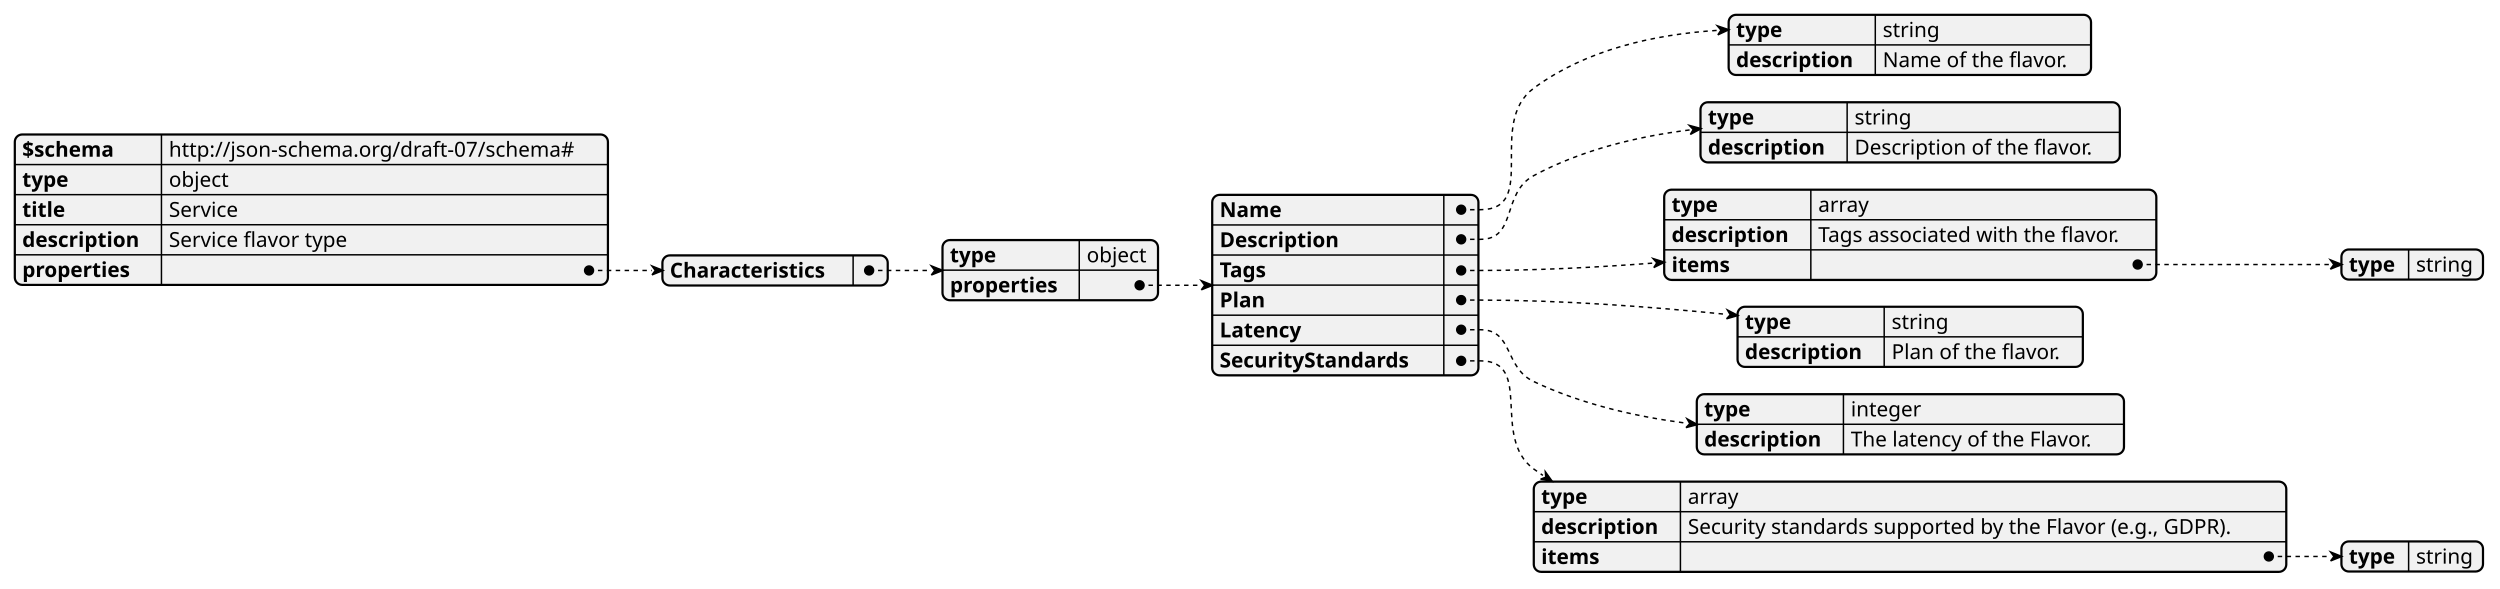
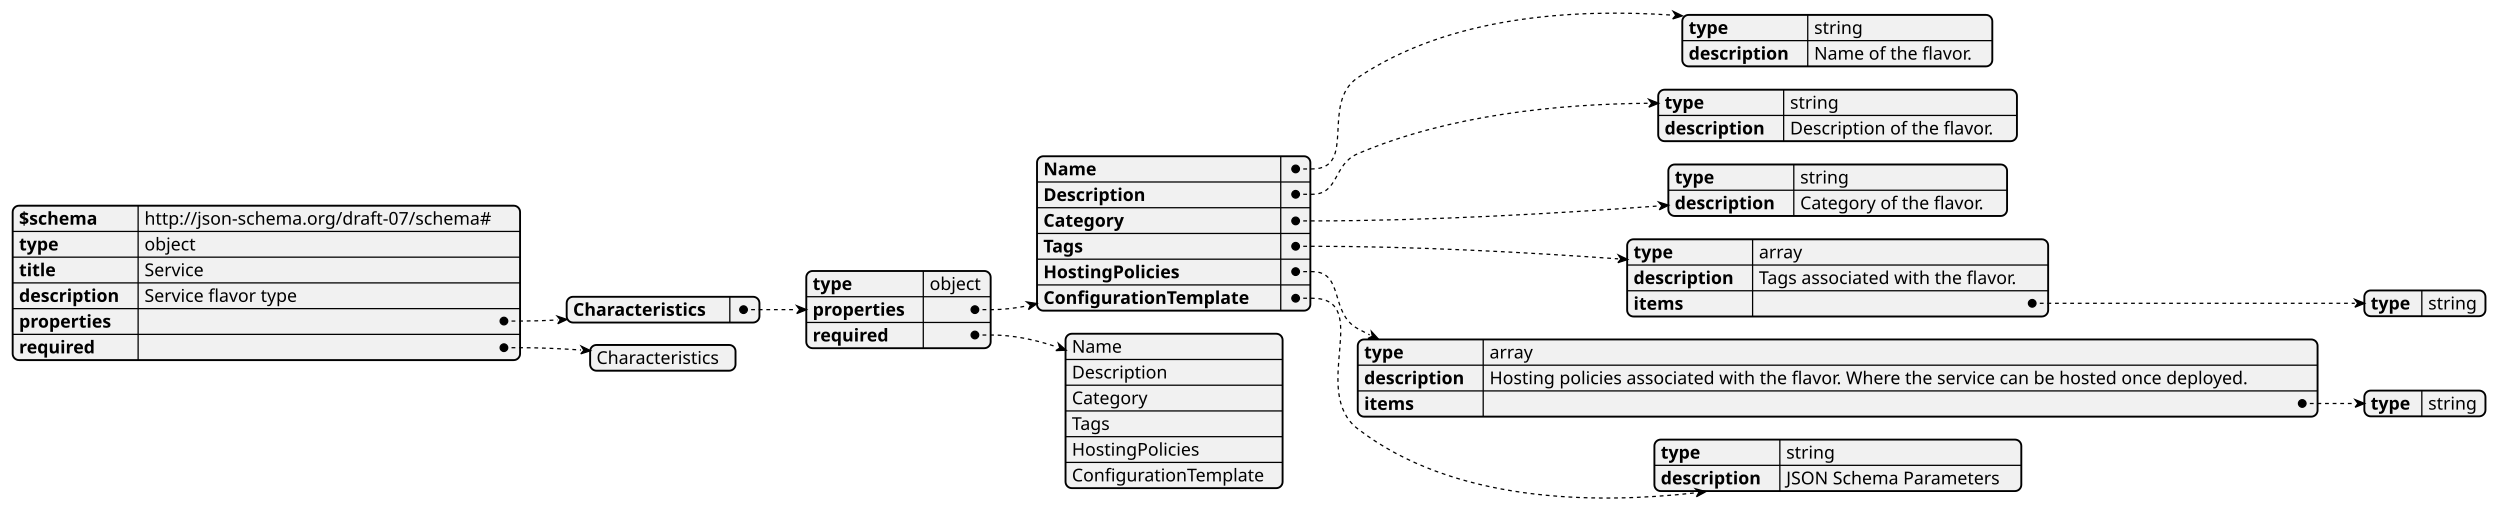
- <svg xmlns="http://www.w3.org/2000/svg" contentStyleType="text/css" height="397px" preserveAspectRatio="none" style="width:1687px;height:397px;background:#FFFFFF;" version="1.1" viewBox="0 0 1687 397" width="1687px" zoomAndPan="magnify">
+ <svg xmlns="http://www.w3.org/2000/svg" contentStyleType="text/css" height="409px" preserveAspectRatio="none" style="width:1972px;height:409px;background:#FFFFFF;" version="1.1" viewBox="0 0 1972 409" width="1972px" zoomAndPan="magnify">
  <defs />
  <g>
-     <rect fill="#F1F1F1" height="101.484" rx="5" ry="5" style="stroke:#F1F1F1;stroke-width:1.5;" width="400.228" x="10" y="90.758" />
-     <text fill="#000000" font-family="sans-serif" font-size="14" font-weight="bold" lengthAdjust="spacing" textLength="69.87" x="15" y="105.753">$schema</text>
-     <text fill="#000000" font-family="sans-serif" font-size="14" lengthAdjust="spacing" textLength="291.279" x="113.949" y="105.753">http://json-schema.org/draft-07/schema#</text>
-     <line style="stroke:#000000;stroke-width:1.0;" x1="108.949" x2="108.949" y1="90.758" y2="111.055" />
-     <line style="stroke:#000000;stroke-width:1.0;" x1="10" x2="410.228" y1="111.055" y2="111.055" />
-     <text fill="#000000" font-family="sans-serif" font-size="14" font-weight="bold" lengthAdjust="spacing" textLength="35.335" x="15" y="126.05">type</text>
-     <text fill="#000000" font-family="sans-serif" font-size="14" lengthAdjust="spacing" textLength="43.142" x="113.949" y="126.05">object</text>
-     <line style="stroke:#000000;stroke-width:1.0;" x1="108.949" x2="108.949" y1="111.055" y2="131.352" />
-     <line style="stroke:#000000;stroke-width:1.0;" x1="10" x2="410.228" y1="131.352" y2="131.352" />
-     <text fill="#000000" font-family="sans-serif" font-size="14" font-weight="bold" lengthAdjust="spacing" textLength="32.477" x="15" y="146.347">title</text>
-     <text fill="#000000" font-family="sans-serif" font-size="14" lengthAdjust="spacing" textLength="51.741" x="113.949" y="146.347">Service</text>
-     <line style="stroke:#000000;stroke-width:1.0;" x1="108.949" x2="108.949" y1="131.352" y2="151.648" />
-     <line style="stroke:#000000;stroke-width:1.0;" x1="10" x2="410.228" y1="151.648" y2="151.648" />
-     <text fill="#000000" font-family="sans-serif" font-size="14" font-weight="bold" lengthAdjust="spacing" textLength="88.949" x="15" y="166.644">description</text>
-     <text fill="#000000" font-family="sans-serif" font-size="14" lengthAdjust="spacing" textLength="131.92" x="113.949" y="166.644">Service flavor type</text>
-     <line style="stroke:#000000;stroke-width:1.0;" x1="108.949" x2="108.949" y1="151.648" y2="171.945" />
-     <line style="stroke:#000000;stroke-width:1.0;" x1="10" x2="410.228" y1="171.945" y2="171.945" />
-     <text fill="#000000" font-family="sans-serif" font-size="14" font-weight="bold" lengthAdjust="spacing" textLength="82.284" x="15" y="186.94">properties</text>
-     <text fill="#000000" font-family="sans-serif" font-size="14" lengthAdjust="spacing" textLength="13.351" x="113.949" y="186.94">   </text>
-     <line style="stroke:#000000;stroke-width:1.0;" x1="108.949" x2="108.949" y1="171.945" y2="192.242" />
-     <rect fill="none" height="101.484" rx="5" ry="5" style="stroke:#000000;stroke-width:1.5;" width="400.228" x="10" y="90.758" />
-     <rect fill="#F1F1F1" height="20.297" rx="5" ry="5" style="stroke:#F1F1F1;stroke-width:1.5;" width="152.036" x="447" y="172.352" />
-     <text fill="#000000" font-family="sans-serif" font-size="14" font-weight="bold" lengthAdjust="spacing" textLength="118.686" x="452" y="187.347">Characteristics</text>
-     <text fill="#000000" font-family="sans-serif" font-size="14" lengthAdjust="spacing" textLength="13.351" x="580.686" y="187.347">   </text>
-     <line style="stroke:#000000;stroke-width:1.0;" x1="575.686" x2="575.686" y1="172.352" y2="192.648" />
-     <rect fill="none" height="20.297" rx="5" ry="5" style="stroke:#000000;stroke-width:1.5;" width="152.036" x="447" y="172.352" />
-     <rect fill="#F1F1F1" height="40.594" rx="5" ry="5" style="stroke:#F1F1F1;stroke-width:1.5;" width="145.426" x="636" y="162" />
-     <text fill="#000000" font-family="sans-serif" font-size="14" font-weight="bold" lengthAdjust="spacing" textLength="35.335" x="641" y="176.995">type</text>
-     <text fill="#000000" font-family="sans-serif" font-size="14" lengthAdjust="spacing" textLength="43.142" x="733.284" y="176.995">object</text>
-     <line style="stroke:#000000;stroke-width:1.0;" x1="728.284" x2="728.284" y1="162" y2="182.297" />
-     <line style="stroke:#000000;stroke-width:1.0;" x1="636" x2="781.426" y1="182.297" y2="182.297" />
-     <text fill="#000000" font-family="sans-serif" font-size="14" font-weight="bold" lengthAdjust="spacing" textLength="82.284" x="641" y="197.292">properties</text>
-     <text fill="#000000" font-family="sans-serif" font-size="14" lengthAdjust="spacing" textLength="13.351" x="733.284" y="197.292">   </text>
-     <line style="stroke:#000000;stroke-width:1.0;" x1="728.284" x2="728.284" y1="182.297" y2="202.594" />
-     <rect fill="none" height="40.594" rx="5" ry="5" style="stroke:#000000;stroke-width:1.5;" width="145.426" x="636" y="162" />
-     <rect fill="#F1F1F1" height="121.781" rx="5" ry="5" style="stroke:#F1F1F1;stroke-width:1.5;" width="179.633" x="818" y="131.5" />
-     <text fill="#000000" font-family="sans-serif" font-size="14" font-weight="bold" lengthAdjust="spacing" textLength="45.247" x="823" y="146.495">Name</text>
-     <text fill="#000000" font-family="sans-serif" font-size="14" lengthAdjust="spacing" textLength="13.351" x="979.282" y="146.495">   </text>
-     <line style="stroke:#000000;stroke-width:1.0;" x1="974.282" x2="974.282" y1="131.5" y2="151.797" />
-     <line style="stroke:#000000;stroke-width:1.0;" x1="818" x2="997.633" y1="151.797" y2="151.797" />
-     <text fill="#000000" font-family="sans-serif" font-size="14" font-weight="bold" lengthAdjust="spacing" textLength="90.549" x="823" y="166.792">Description</text>
-     <text fill="#000000" font-family="sans-serif" font-size="14" lengthAdjust="spacing" textLength="13.351" x="979.282" y="166.792">   </text>
-     <line style="stroke:#000000;stroke-width:1.0;" x1="974.282" x2="974.282" y1="151.797" y2="172.094" />
-     <line style="stroke:#000000;stroke-width:1.0;" x1="818" x2="997.633" y1="172.094" y2="172.094" />
-     <text fill="#000000" font-family="sans-serif" font-size="14" font-weight="bold" lengthAdjust="spacing" textLength="37.352" x="823" y="187.089">Tags</text>
-     <text fill="#000000" font-family="sans-serif" font-size="14" lengthAdjust="spacing" textLength="13.351" x="979.282" y="187.089">   </text>
-     <line style="stroke:#000000;stroke-width:1.0;" x1="974.282" x2="974.282" y1="172.094" y2="192.391" />
-     <line style="stroke:#000000;stroke-width:1.0;" x1="818" x2="997.633" y1="192.391" y2="192.391" />
-     <text fill="#000000" font-family="sans-serif" font-size="14" font-weight="bold" lengthAdjust="spacing" textLength="34.474" x="823" y="207.386">Plan</text>
-     <text fill="#000000" font-family="sans-serif" font-size="14" lengthAdjust="spacing" textLength="13.351" x="979.282" y="207.386">   </text>
-     <line style="stroke:#000000;stroke-width:1.0;" x1="974.282" x2="974.282" y1="192.391" y2="212.688" />
-     <line style="stroke:#000000;stroke-width:1.0;" x1="818" x2="997.633" y1="212.688" y2="212.688" />
-     <text fill="#000000" font-family="sans-serif" font-size="14" font-weight="bold" lengthAdjust="spacing" textLength="61.947" x="823" y="227.683">Latency</text>
-     <text fill="#000000" font-family="sans-serif" font-size="14" lengthAdjust="spacing" textLength="13.351" x="979.282" y="227.683">   </text>
-     <line style="stroke:#000000;stroke-width:1.0;" x1="974.282" x2="974.282" y1="212.688" y2="232.984" />
-     <line style="stroke:#000000;stroke-width:1.0;" x1="818" x2="997.633" y1="232.984" y2="232.984" />
-     <text fill="#000000" font-family="sans-serif" font-size="14" font-weight="bold" lengthAdjust="spacing" textLength="146.282" x="823" y="247.98">SecurityStandards</text>
-     <text fill="#000000" font-family="sans-serif" font-size="14" lengthAdjust="spacing" textLength="13.351" x="979.282" y="247.98">   </text>
-     <line style="stroke:#000000;stroke-width:1.0;" x1="974.282" x2="974.282" y1="232.984" y2="253.281" />
-     <rect fill="none" height="121.781" rx="5" ry="5" style="stroke:#000000;stroke-width:1.5;" width="179.633" x="818" y="131.5" />
-     <rect fill="#F1F1F1" height="40.594" rx="5" ry="5" style="stroke:#F1F1F1;stroke-width:1.5;" width="244.526" x="1166.5" y="10" />
-     <text fill="#000000" font-family="sans-serif" font-size="14" font-weight="bold" lengthAdjust="spacing" textLength="35.335" x="1171.5" y="24.995">type</text>
-     <text fill="#000000" font-family="sans-serif" font-size="14" lengthAdjust="spacing" textLength="40.188" x="1270.449" y="24.995">string</text>
-     <line style="stroke:#000000;stroke-width:1.0;" x1="1265.449" x2="1265.449" y1="10" y2="30.297" />
-     <line style="stroke:#000000;stroke-width:1.0;" x1="1166.5" x2="1411.026" y1="30.297" y2="30.297" />
-     <text fill="#000000" font-family="sans-serif" font-size="14" font-weight="bold" lengthAdjust="spacing" textLength="88.949" x="1171.5" y="45.292">description</text>
-     <text fill="#000000" font-family="sans-serif" font-size="14" lengthAdjust="spacing" textLength="135.577" x="1270.449" y="45.292">Name of the flavor.</text>
-     <line style="stroke:#000000;stroke-width:1.0;" x1="1265.449" x2="1265.449" y1="30.297" y2="50.594" />
-     <rect fill="none" height="40.594" rx="5" ry="5" style="stroke:#000000;stroke-width:1.5;" width="244.526" x="1166.5" y="10" />
-     <rect fill="#F1F1F1" height="40.594" rx="5" ry="5" style="stroke:#F1F1F1;stroke-width:1.5;" width="282.958" x="1147.5" y="69" />
-     <text fill="#000000" font-family="sans-serif" font-size="14" font-weight="bold" lengthAdjust="spacing" textLength="35.335" x="1152.5" y="83.995">type</text>
-     <text fill="#000000" font-family="sans-serif" font-size="14" lengthAdjust="spacing" textLength="40.188" x="1251.449" y="83.995">string</text>
-     <line style="stroke:#000000;stroke-width:1.0;" x1="1246.449" x2="1246.449" y1="69" y2="89.297" />
-     <line style="stroke:#000000;stroke-width:1.0;" x1="1147.5" x2="1430.458" y1="89.297" y2="89.297" />
-     <text fill="#000000" font-family="sans-serif" font-size="14" font-weight="bold" lengthAdjust="spacing" textLength="88.949" x="1152.5" y="104.292">description</text>
-     <text fill="#000000" font-family="sans-serif" font-size="14" lengthAdjust="spacing" textLength="174.009" x="1251.449" y="104.292">Description of the flavor.</text>
-     <line style="stroke:#000000;stroke-width:1.0;" x1="1246.449" x2="1246.449" y1="89.297" y2="109.594" />
-     <rect fill="none" height="40.594" rx="5" ry="5" style="stroke:#000000;stroke-width:1.5;" width="282.958" x="1147.5" y="69" />
-     <rect fill="#F1F1F1" height="60.891" rx="5" ry="5" style="stroke:#F1F1F1;stroke-width:1.5;" width="332.081" x="1123" y="128" />
-     <text fill="#000000" font-family="sans-serif" font-size="14" font-weight="bold" lengthAdjust="spacing" textLength="35.335" x="1128" y="142.995">type</text>
-     <text fill="#000000" font-family="sans-serif" font-size="14" lengthAdjust="spacing" textLength="36.955" x="1226.949" y="142.995">array</text>
-     <line style="stroke:#000000;stroke-width:1.0;" x1="1221.949" x2="1221.949" y1="128" y2="148.297" />
-     <line style="stroke:#000000;stroke-width:1.0;" x1="1123" x2="1455.081" y1="148.297" y2="148.297" />
-     <text fill="#000000" font-family="sans-serif" font-size="14" font-weight="bold" lengthAdjust="spacing" textLength="88.949" x="1128" y="163.292">description</text>
-     <text fill="#000000" font-family="sans-serif" font-size="14" lengthAdjust="spacing" textLength="223.132" x="1226.949" y="163.292">Tags associated with the flavor.</text>
-     <line style="stroke:#000000;stroke-width:1.0;" x1="1221.949" x2="1221.949" y1="148.297" y2="168.594" />
-     <line style="stroke:#000000;stroke-width:1.0;" x1="1123" x2="1455.081" y1="168.594" y2="168.594" />
-     <text fill="#000000" font-family="sans-serif" font-size="14" font-weight="bold" lengthAdjust="spacing" textLength="43.907" x="1128" y="183.589">items</text>
-     <text fill="#000000" font-family="sans-serif" font-size="14" lengthAdjust="spacing" textLength="13.351" x="1226.949" y="183.589">   </text>
-     <line style="stroke:#000000;stroke-width:1.0;" x1="1221.949" x2="1221.949" y1="168.594" y2="188.891" />
-     <rect fill="none" height="60.891" rx="5" ry="5" style="stroke:#000000;stroke-width:1.5;" width="332.081" x="1123" y="128" />
-     <rect fill="#F1F1F1" height="20.297" rx="5" ry="5" style="stroke:#F1F1F1;stroke-width:1.5;" width="95.523" x="1580" y="168.352" />
-     <text fill="#000000" font-family="sans-serif" font-size="14" font-weight="bold" lengthAdjust="spacing" textLength="35.335" x="1585" y="183.347">type</text>
-     <text fill="#000000" font-family="sans-serif" font-size="14" lengthAdjust="spacing" textLength="40.188" x="1630.335" y="183.347">string</text>
-     <line style="stroke:#000000;stroke-width:1.0;" x1="1625.335" x2="1625.335" y1="168.352" y2="188.648" />
-     <rect fill="none" height="20.297" rx="5" ry="5" style="stroke:#000000;stroke-width:1.5;" width="95.523" x="1580" y="168.352" />
-     <rect fill="#F1F1F1" height="40.594" rx="5" ry="5" style="stroke:#F1F1F1;stroke-width:1.5;" width="233.008" x="1172.5" y="207" />
-     <text fill="#000000" font-family="sans-serif" font-size="14" font-weight="bold" lengthAdjust="spacing" textLength="35.335" x="1177.5" y="221.995">type</text>
-     <text fill="#000000" font-family="sans-serif" font-size="14" lengthAdjust="spacing" textLength="40.188" x="1276.449" y="221.995">string</text>
-     <line style="stroke:#000000;stroke-width:1.0;" x1="1271.449" x2="1271.449" y1="207" y2="227.297" />
-     <line style="stroke:#000000;stroke-width:1.0;" x1="1172.5" x2="1405.508" y1="227.297" y2="227.297" />
-     <text fill="#000000" font-family="sans-serif" font-size="14" font-weight="bold" lengthAdjust="spacing" textLength="88.949" x="1177.5" y="242.292">description</text>
-     <text fill="#000000" font-family="sans-serif" font-size="14" lengthAdjust="spacing" textLength="124.059" x="1276.449" y="242.292">Plan of the flavor.</text>
-     <line style="stroke:#000000;stroke-width:1.0;" x1="1271.449" x2="1271.449" y1="227.297" y2="247.594" />
-     <rect fill="none" height="40.594" rx="5" ry="5" style="stroke:#000000;stroke-width:1.5;" width="233.008" x="1172.5" y="207" />
-     <rect fill="#F1F1F1" height="40.594" rx="5" ry="5" style="stroke:#F1F1F1;stroke-width:1.5;" width="288.263" x="1145" y="266" />
-     <text fill="#000000" font-family="sans-serif" font-size="14" font-weight="bold" lengthAdjust="spacing" textLength="35.335" x="1150" y="280.995">type</text>
-     <text fill="#000000" font-family="sans-serif" font-size="14" lengthAdjust="spacing" textLength="50.121" x="1248.949" y="280.995">integer</text>
-     <line style="stroke:#000000;stroke-width:1.0;" x1="1243.949" x2="1243.949" y1="266" y2="286.297" />
-     <line style="stroke:#000000;stroke-width:1.0;" x1="1145" x2="1433.263" y1="286.297" y2="286.297" />
-     <text fill="#000000" font-family="sans-serif" font-size="14" font-weight="bold" lengthAdjust="spacing" textLength="88.949" x="1150" y="301.292">description</text>
-     <text fill="#000000" font-family="sans-serif" font-size="14" lengthAdjust="spacing" textLength="179.314" x="1248.949" y="301.292">The latency of the Flavor.</text>
-     <line style="stroke:#000000;stroke-width:1.0;" x1="1243.949" x2="1243.949" y1="286.297" y2="306.594" />
-     <rect fill="none" height="40.594" rx="5" ry="5" style="stroke:#000000;stroke-width:1.5;" width="288.263" x="1145" y="266" />
-     <rect fill="#F1F1F1" height="60.891" rx="5" ry="5" style="stroke:#F1F1F1;stroke-width:1.5;" width="507.778" x="1035" y="325" />
-     <text fill="#000000" font-family="sans-serif" font-size="14" font-weight="bold" lengthAdjust="spacing" textLength="35.335" x="1040" y="339.995">type</text>
-     <text fill="#000000" font-family="sans-serif" font-size="14" lengthAdjust="spacing" textLength="36.955" x="1138.949" y="339.995">array</text>
-     <line style="stroke:#000000;stroke-width:1.0;" x1="1133.949" x2="1133.949" y1="325" y2="345.297" />
-     <line style="stroke:#000000;stroke-width:1.0;" x1="1035" x2="1542.778" y1="345.297" y2="345.297" />
-     <text fill="#000000" font-family="sans-serif" font-size="14" font-weight="bold" lengthAdjust="spacing" textLength="88.949" x="1040" y="360.292">description</text>
-     <text fill="#000000" font-family="sans-serif" font-size="14" lengthAdjust="spacing" textLength="398.829" x="1138.949" y="360.292">Security standards supported by the Flavor (e.g., GDPR).</text>
-     <line style="stroke:#000000;stroke-width:1.0;" x1="1133.949" x2="1133.949" y1="345.297" y2="365.594" />
-     <line style="stroke:#000000;stroke-width:1.0;" x1="1035" x2="1542.778" y1="365.594" y2="365.594" />
-     <text fill="#000000" font-family="sans-serif" font-size="14" font-weight="bold" lengthAdjust="spacing" textLength="43.907" x="1040" y="380.589">items</text>
-     <text fill="#000000" font-family="sans-serif" font-size="14" lengthAdjust="spacing" textLength="13.351" x="1138.949" y="380.589">   </text>
-     <line style="stroke:#000000;stroke-width:1.0;" x1="1133.949" x2="1133.949" y1="365.594" y2="385.891" />
-     <rect fill="none" height="60.891" rx="5" ry="5" style="stroke:#000000;stroke-width:1.5;" width="507.778" x="1035" y="325" />
-     <rect fill="#F1F1F1" height="20.297" rx="5" ry="5" style="stroke:#F1F1F1;stroke-width:1.5;" width="95.523" x="1580" y="365.352" />
-     <text fill="#000000" font-family="sans-serif" font-size="14" font-weight="bold" lengthAdjust="spacing" textLength="35.335" x="1585" y="380.347">type</text>
-     <text fill="#000000" font-family="sans-serif" font-size="14" lengthAdjust="spacing" textLength="40.188" x="1630.335" y="380.347">string</text>
-     <line style="stroke:#000000;stroke-width:1.0;" x1="1625.335" x2="1625.335" y1="365.352" y2="385.648" />
-     <rect fill="none" height="20.297" rx="5" ry="5" style="stroke:#000000;stroke-width:1.5;" width="95.523" x="1580" y="365.352" />
-     <path d="M986,141.5 L999,141.5 C1038.802,141.5 1002.968,83.126 1035,59.5 C1070.228,33.517 1116.03,23.272 1158.995,20.487 " fill="none" style="stroke:#000000;stroke-width:1.0;stroke-dasharray:3.0,3.0;" />
-     <path d="M1159.165,23.569 L1161.307,20.36 L1158.826,17.404 L1166.701,20.064 L1159.165,23.569 " fill="#000000" style="stroke:#000000;stroke-width:1.0;" />
-     <ellipse cx="986" cy="141.5" fill="#000000" rx="3" ry="3" style="stroke:#000000;stroke-width:1.0;" />
-     <path d="M986,161.5 L999,161.5 C1023.925,161.5 1013.053,130.315 1035,118.5 C1066.863,101.347 1104.203,92.189 1140.281,87.668 " fill="none" style="stroke:#000000;stroke-width:1.0;stroke-dasharray:3.0,3.0;" />
-     <path d="M1140.639,90.739 L1142.584,87.4 L1139.923,84.598 L1147.958,86.773 L1140.639,90.739 " fill="#000000" style="stroke:#000000;stroke-width:1.0;" />
-     <ellipse cx="986" cy="161.5" fill="#000000" rx="3" ry="3" style="stroke:#000000;stroke-width:1.0;" />
-     <path d="M1442.5,178.5 L1455.5,178.5 C1494.618,178.5 1538.739,178.5 1572.501,178.5 " fill="none" style="stroke:#000000;stroke-width:1.0;stroke-dasharray:3.0,3.0;" />
-     <path d="M1572.501,181.665 L1574.874,178.5 L1572.501,175.335 L1580.413,178.5 L1572.501,181.665 " fill="#000000" style="stroke:#000000;stroke-width:1.0;" />
-     <ellipse cx="1442.5" cy="178.5" fill="#000000" rx="3" ry="3" style="stroke:#000000;stroke-width:1.0;" />
-     <path d="M986,182.5 L999,182.5 C1036.825,182.5 1077.334,180.44 1115.709,177.527 " fill="none" style="stroke:#000000;stroke-width:1.0;stroke-dasharray:3.0,3.0;" />
-     <path d="M1115.947,180.585 L1118.003,177.349 L1115.472,174.469 L1123.354,176.934 L1115.947,180.585 " fill="#000000" style="stroke:#000000;stroke-width:1.0;" />
-     <ellipse cx="986" cy="182.5" fill="#000000" rx="3" ry="3" style="stroke:#000000;stroke-width:1.0;" />
-     <path d="M986,202.5 L999,202.5 C1053.694,202.5 1113.986,206.984 1165.324,212.154 " fill="none" style="stroke:#000000;stroke-width:1.0;stroke-dasharray:3.0,3.0;" />
-     <path d="M1165.017,215.157 L1167.576,212.384 L1165.631,209.151 L1172.832,212.921 L1165.017,215.157 " fill="#000000" style="stroke:#000000;stroke-width:1.0;" />
-     <ellipse cx="986" cy="202.5" fill="#000000" rx="3" ry="3" style="stroke:#000000;stroke-width:1.0;" />
-     <path d="M986,222.5 L999,222.5 C1021.315,222.5 1014.835,247.942 1035,257.5 C1066.672,272.512 1102.981,281.014 1138.036,285.597 " fill="none" style="stroke:#000000;stroke-width:1.0;stroke-dasharray:3.0,3.0;" />
-     <path d="M1137.669,288.581 L1140.274,285.873 L1138.404,282.613 L1145.496,286.516 L1137.669,288.581 " fill="#000000" style="stroke:#000000;stroke-width:1.0;" />
-     <ellipse cx="986" cy="222.5" fill="#000000" rx="3" ry="3" style="stroke:#000000;stroke-width:1.0;" />
-     <path d="M1531,375.5 L1544,375.5 C1553.265,375.5 1563.109,375.5 1572.665,375.5 " fill="none" style="stroke:#000000;stroke-width:1.0;stroke-dasharray:3.0,3.0;" />
-     <path d="M1572.665,378.534 L1574.94,375.5 L1572.665,372.466 L1580.25,375.5 L1572.665,378.534 " fill="#000000" style="stroke:#000000;stroke-width:1.0;" />
-     <ellipse cx="1531" cy="375.5" fill="#000000" rx="3" ry="3" style="stroke:#000000;stroke-width:1.0;" />
-     <path d="M986,243.5 L999,243.5 C1035.175,243.5 1005.826,295.11 1035,316.5 C1037.02,317.981 1039.073,319.416 1041.158,320.805 " fill="none" style="stroke:#000000;stroke-width:1.0;stroke-dasharray:3.0,3.0;" />
-     <path d="M1039.544,323.344 L1043.062,322.016 L1042.773,318.267 L1047.504,324.841 L1039.544,323.344 " fill="#000000" style="stroke:#000000;stroke-width:1.0;" />
-     <ellipse cx="986" cy="243.5" fill="#000000" rx="3" ry="3" style="stroke:#000000;stroke-width:1.0;" />
-     <path d="M769,192.5 L782,192.5 C791.284,192.5 800.954,192.5 810.625,192.5 " fill="none" style="stroke:#000000;stroke-width:1.0;stroke-dasharray:3.0,3.0;" />
-     <path d="M810.625,195.599 L812.949,192.5 L810.625,189.401 L818.373,192.5 L810.625,195.599 " fill="#000000" style="stroke:#000000;stroke-width:1.0;" />
-     <ellipse cx="769" cy="192.5" fill="#000000" rx="3" ry="3" style="stroke:#000000;stroke-width:1.0;" />
-     <path d="M586.5,182.5 L599.5,182.5 C608.864,182.5 618.683,182.5 628.426,182.5 " fill="none" style="stroke:#000000;stroke-width:1.0;stroke-dasharray:3.0,3.0;" />
-     <path d="M628.426,185.615 L630.762,182.5 L628.426,179.385 L636.214,182.5 L628.426,185.615 " fill="#000000" style="stroke:#000000;stroke-width:1.0;" />
-     <ellipse cx="586.5" cy="182.5" fill="#000000" rx="3" ry="3" style="stroke:#000000;stroke-width:1.0;" />
-     <path d="M397.5,182.5 L410.5,182.5 C420.029,182.5 430.015,182.5 439.932,182.5 " fill="none" style="stroke:#000000;stroke-width:1.0;stroke-dasharray:3.0,3.0;" />
-     <path d="M439.932,185.525 L442.201,182.5 L439.932,179.475 L447.494,182.5 L439.932,185.525 " fill="#000000" style="stroke:#000000;stroke-width:1.0;" />
-     <ellipse cx="397.5" cy="182.5" fill="#000000" rx="3" ry="3" style="stroke:#000000;stroke-width:1.0;" />
+     <rect fill="#F1F1F1" height="121.781" rx="5" ry="5" style="stroke:#F1F1F1;stroke-width:1.5;" width="400.228" x="10" y="162.258" />
+     <text fill="#000000" font-family="sans-serif" font-size="14" font-weight="bold" lengthAdjust="spacing" textLength="69.87" x="15" y="177.253">$schema</text>
+     <text fill="#000000" font-family="sans-serif" font-size="14" lengthAdjust="spacing" textLength="291.279" x="113.949" y="177.253">http://json-schema.org/draft-07/schema#</text>
+     <line style="stroke:#000000;stroke-width:1.0;" x1="108.949" x2="108.949" y1="162.258" y2="182.555" />
+     <line style="stroke:#000000;stroke-width:1.0;" x1="10" x2="410.228" y1="182.555" y2="182.555" />
+     <text fill="#000000" font-family="sans-serif" font-size="14" font-weight="bold" lengthAdjust="spacing" textLength="35.335" x="15" y="197.55">type</text>
+     <text fill="#000000" font-family="sans-serif" font-size="14" lengthAdjust="spacing" textLength="43.142" x="113.949" y="197.55">object</text>
+     <line style="stroke:#000000;stroke-width:1.0;" x1="108.949" x2="108.949" y1="182.555" y2="202.852" />
+     <line style="stroke:#000000;stroke-width:1.0;" x1="10" x2="410.228" y1="202.852" y2="202.852" />
+     <text fill="#000000" font-family="sans-serif" font-size="14" font-weight="bold" lengthAdjust="spacing" textLength="32.477" x="15" y="217.847">title</text>
+     <text fill="#000000" font-family="sans-serif" font-size="14" lengthAdjust="spacing" textLength="51.741" x="113.949" y="217.847">Service</text>
+     <line style="stroke:#000000;stroke-width:1.0;" x1="108.949" x2="108.949" y1="202.852" y2="223.149" />
+     <line style="stroke:#000000;stroke-width:1.0;" x1="10" x2="410.228" y1="223.149" y2="223.149" />
+     <text fill="#000000" font-family="sans-serif" font-size="14" font-weight="bold" lengthAdjust="spacing" textLength="88.949" x="15" y="238.144">description</text>
+     <text fill="#000000" font-family="sans-serif" font-size="14" lengthAdjust="spacing" textLength="131.92" x="113.949" y="238.144">Service flavor type</text>
+     <line style="stroke:#000000;stroke-width:1.0;" x1="108.949" x2="108.949" y1="223.149" y2="243.446" />
+     <line style="stroke:#000000;stroke-width:1.0;" x1="10" x2="410.228" y1="243.446" y2="243.446" />
+     <text fill="#000000" font-family="sans-serif" font-size="14" font-weight="bold" lengthAdjust="spacing" textLength="82.284" x="15" y="258.441">properties</text>
+     <text fill="#000000" font-family="sans-serif" font-size="14" lengthAdjust="spacing" textLength="13.351" x="113.949" y="258.441">   </text>
+     <line style="stroke:#000000;stroke-width:1.0;" x1="108.949" x2="108.949" y1="243.446" y2="263.743" />
+     <line style="stroke:#000000;stroke-width:1.0;" x1="10" x2="410.228" y1="263.743" y2="263.743" />
+     <text fill="#000000" font-family="sans-serif" font-size="14" font-weight="bold" lengthAdjust="spacing" textLength="67.607" x="15" y="278.738">required</text>
+     <text fill="#000000" font-family="sans-serif" font-size="14" lengthAdjust="spacing" textLength="13.351" x="113.949" y="278.738">   </text>
+     <line style="stroke:#000000;stroke-width:1.0;" x1="108.949" x2="108.949" y1="263.743" y2="284.039" />
+     <rect fill="none" height="121.781" rx="5" ry="5" style="stroke:#000000;stroke-width:1.5;" width="400.228" x="10" y="162.258" />
+     <rect fill="#F1F1F1" height="20.297" rx="5" ry="5" style="stroke:#F1F1F1;stroke-width:1.5;" width="152.036" x="447" y="234.11" />
+     <text fill="#000000" font-family="sans-serif" font-size="14" font-weight="bold" lengthAdjust="spacing" textLength="118.686" x="452" y="249.105">Characteristics</text>
+     <text fill="#000000" font-family="sans-serif" font-size="14" lengthAdjust="spacing" textLength="13.351" x="580.686" y="249.105">   </text>
+     <line style="stroke:#000000;stroke-width:1.0;" x1="575.686" x2="575.686" y1="234.11" y2="254.407" />
+     <rect fill="none" height="20.297" rx="5" ry="5" style="stroke:#000000;stroke-width:1.5;" width="152.036" x="447" y="234.11" />
+     <rect fill="#F1F1F1" height="60.891" rx="5" ry="5" style="stroke:#F1F1F1;stroke-width:1.5;" width="145.426" x="636" y="213.758" />
+     <text fill="#000000" font-family="sans-serif" font-size="14" font-weight="bold" lengthAdjust="spacing" textLength="35.335" x="641" y="228.753">type</text>
+     <text fill="#000000" font-family="sans-serif" font-size="14" lengthAdjust="spacing" textLength="43.142" x="733.284" y="228.753">object</text>
+     <line style="stroke:#000000;stroke-width:1.0;" x1="728.284" x2="728.284" y1="213.758" y2="234.055" />
+     <line style="stroke:#000000;stroke-width:1.0;" x1="636" x2="781.426" y1="234.055" y2="234.055" />
+     <text fill="#000000" font-family="sans-serif" font-size="14" font-weight="bold" lengthAdjust="spacing" textLength="82.284" x="641" y="249.05">properties</text>
+     <text fill="#000000" font-family="sans-serif" font-size="14" lengthAdjust="spacing" textLength="13.351" x="733.284" y="249.05">   </text>
+     <line style="stroke:#000000;stroke-width:1.0;" x1="728.284" x2="728.284" y1="234.055" y2="254.352" />
+     <line style="stroke:#000000;stroke-width:1.0;" x1="636" x2="781.426" y1="254.352" y2="254.352" />
+     <text fill="#000000" font-family="sans-serif" font-size="14" font-weight="bold" lengthAdjust="spacing" textLength="67.607" x="641" y="269.347">required</text>
+     <text fill="#000000" font-family="sans-serif" font-size="14" lengthAdjust="spacing" textLength="13.351" x="733.284" y="269.347">   </text>
+     <line style="stroke:#000000;stroke-width:1.0;" x1="728.284" x2="728.284" y1="254.352" y2="274.649" />
+     <rect fill="none" height="60.891" rx="5" ry="5" style="stroke:#000000;stroke-width:1.5;" width="145.426" x="636" y="213.758" />
+     <rect fill="#F1F1F1" height="121.781" rx="5" ry="5" style="stroke:#F1F1F1;stroke-width:1.5;" width="215.603" x="818" y="123.258" />
+     <text fill="#000000" font-family="sans-serif" font-size="14" font-weight="bold" lengthAdjust="spacing" textLength="45.247" x="823" y="138.253">Name</text>
+     <text fill="#000000" font-family="sans-serif" font-size="14" lengthAdjust="spacing" textLength="13.351" x="1015.253" y="138.253">   </text>
+     <line style="stroke:#000000;stroke-width:1.0;" x1="1010.253" x2="1010.253" y1="123.258" y2="143.555" />
+     <line style="stroke:#000000;stroke-width:1.0;" x1="818" x2="1033.603" y1="143.555" y2="143.555" />
+     <text fill="#000000" font-family="sans-serif" font-size="14" font-weight="bold" lengthAdjust="spacing" textLength="90.549" x="823" y="158.55">Description</text>
+     <text fill="#000000" font-family="sans-serif" font-size="14" lengthAdjust="spacing" textLength="13.351" x="1015.253" y="158.55">   </text>
+     <line style="stroke:#000000;stroke-width:1.0;" x1="1010.253" x2="1010.253" y1="143.555" y2="163.852" />
+     <line style="stroke:#000000;stroke-width:1.0;" x1="818" x2="1033.603" y1="163.852" y2="163.852" />
+     <text fill="#000000" font-family="sans-serif" font-size="14" font-weight="bold" lengthAdjust="spacing" textLength="71.579" x="823" y="178.847">Category</text>
+     <text fill="#000000" font-family="sans-serif" font-size="14" lengthAdjust="spacing" textLength="13.351" x="1015.253" y="178.847">   </text>
+     <line style="stroke:#000000;stroke-width:1.0;" x1="1010.253" x2="1010.253" y1="163.852" y2="184.149" />
+     <line style="stroke:#000000;stroke-width:1.0;" x1="818" x2="1033.603" y1="184.149" y2="184.149" />
+     <text fill="#000000" font-family="sans-serif" font-size="14" font-weight="bold" lengthAdjust="spacing" textLength="37.352" x="823" y="199.144">Tags</text>
+     <text fill="#000000" font-family="sans-serif" font-size="14" lengthAdjust="spacing" textLength="13.351" x="1015.253" y="199.144">   </text>
+     <line style="stroke:#000000;stroke-width:1.0;" x1="1010.253" x2="1010.253" y1="184.149" y2="204.446" />
+     <line style="stroke:#000000;stroke-width:1.0;" x1="818" x2="1033.603" y1="204.446" y2="204.446" />
+     <text fill="#000000" font-family="sans-serif" font-size="14" font-weight="bold" lengthAdjust="spacing" textLength="121.55" x="823" y="219.441">HostingPolicies</text>
+     <text fill="#000000" font-family="sans-serif" font-size="14" lengthAdjust="spacing" textLength="13.351" x="1015.253" y="219.441">   </text>
+     <line style="stroke:#000000;stroke-width:1.0;" x1="1010.253" x2="1010.253" y1="204.446" y2="224.743" />
+     <line style="stroke:#000000;stroke-width:1.0;" x1="818" x2="1033.603" y1="224.743" y2="224.743" />
+     <text fill="#000000" font-family="sans-serif" font-size="14" font-weight="bold" lengthAdjust="spacing" textLength="182.253" x="823" y="239.738">ConfigurationTemplate</text>
+     <text fill="#000000" font-family="sans-serif" font-size="14" lengthAdjust="spacing" textLength="13.351" x="1015.253" y="239.738">   </text>
+     <line style="stroke:#000000;stroke-width:1.0;" x1="1010.253" x2="1010.253" y1="224.743" y2="245.039" />
+     <rect fill="none" height="121.781" rx="5" ry="5" style="stroke:#000000;stroke-width:1.5;" width="215.603" x="818" y="123.258" />
+     <rect fill="#F1F1F1" height="40.594" rx="5" ry="5" style="stroke:#F1F1F1;stroke-width:1.5;" width="244.526" x="1327" y="11.758" />
+     <text fill="#000000" font-family="sans-serif" font-size="14" font-weight="bold" lengthAdjust="spacing" textLength="35.335" x="1332" y="26.753">type</text>
+     <text fill="#000000" font-family="sans-serif" font-size="14" lengthAdjust="spacing" textLength="40.188" x="1430.949" y="26.753">string</text>
+     <line style="stroke:#000000;stroke-width:1.0;" x1="1425.949" x2="1425.949" y1="11.758" y2="32.055" />
+     <line style="stroke:#000000;stroke-width:1.0;" x1="1327" x2="1571.526" y1="32.055" y2="32.055" />
+     <text fill="#000000" font-family="sans-serif" font-size="14" font-weight="bold" lengthAdjust="spacing" textLength="88.949" x="1332" y="47.05">description</text>
+     <text fill="#000000" font-family="sans-serif" font-size="14" lengthAdjust="spacing" textLength="135.577" x="1430.949" y="47.05">Name of the flavor.</text>
+     <line style="stroke:#000000;stroke-width:1.0;" x1="1425.949" x2="1425.949" y1="32.055" y2="52.352" />
+     <rect fill="none" height="40.594" rx="5" ry="5" style="stroke:#000000;stroke-width:1.5;" width="244.526" x="1327" y="11.758" />
+     <rect fill="#F1F1F1" height="40.594" rx="5" ry="5" style="stroke:#F1F1F1;stroke-width:1.5;" width="282.958" x="1308" y="70.758" />
+     <text fill="#000000" font-family="sans-serif" font-size="14" font-weight="bold" lengthAdjust="spacing" textLength="35.335" x="1313" y="85.753">type</text>
+     <text fill="#000000" font-family="sans-serif" font-size="14" lengthAdjust="spacing" textLength="40.188" x="1411.949" y="85.753">string</text>
+     <line style="stroke:#000000;stroke-width:1.0;" x1="1406.949" x2="1406.949" y1="70.758" y2="91.055" />
+     <line style="stroke:#000000;stroke-width:1.0;" x1="1308" x2="1590.958" y1="91.055" y2="91.055" />
+     <text fill="#000000" font-family="sans-serif" font-size="14" font-weight="bold" lengthAdjust="spacing" textLength="88.949" x="1313" y="106.05">description</text>
+     <text fill="#000000" font-family="sans-serif" font-size="14" lengthAdjust="spacing" textLength="174.009" x="1411.949" y="106.05">Description of the flavor.</text>
+     <line style="stroke:#000000;stroke-width:1.0;" x1="1406.949" x2="1406.949" y1="91.055" y2="111.352" />
+     <rect fill="none" height="40.594" rx="5" ry="5" style="stroke:#000000;stroke-width:1.5;" width="282.958" x="1308" y="70.758" />
+     <rect fill="#F1F1F1" height="40.594" rx="5" ry="5" style="stroke:#F1F1F1;stroke-width:1.5;" width="267.174" x="1316" y="129.758" />
+     <text fill="#000000" font-family="sans-serif" font-size="14" font-weight="bold" lengthAdjust="spacing" textLength="35.335" x="1321" y="144.753">type</text>
+     <text fill="#000000" font-family="sans-serif" font-size="14" lengthAdjust="spacing" textLength="40.188" x="1419.949" y="144.753">string</text>
+     <line style="stroke:#000000;stroke-width:1.0;" x1="1414.949" x2="1414.949" y1="129.758" y2="150.055" />
+     <line style="stroke:#000000;stroke-width:1.0;" x1="1316" x2="1583.174" y1="150.055" y2="150.055" />
+     <text fill="#000000" font-family="sans-serif" font-size="14" font-weight="bold" lengthAdjust="spacing" textLength="88.949" x="1321" y="165.05">description</text>
+     <text fill="#000000" font-family="sans-serif" font-size="14" lengthAdjust="spacing" textLength="158.225" x="1419.949" y="165.05">Category of the flavor.</text>
+     <line style="stroke:#000000;stroke-width:1.0;" x1="1414.949" x2="1414.949" y1="150.055" y2="170.352" />
+     <rect fill="none" height="40.594" rx="5" ry="5" style="stroke:#000000;stroke-width:1.5;" width="267.174" x="1316" y="129.758" />
+     <rect fill="#F1F1F1" height="60.891" rx="5" ry="5" style="stroke:#F1F1F1;stroke-width:1.5;" width="332.081" x="1283.5" y="188.758" />
+     <text fill="#000000" font-family="sans-serif" font-size="14" font-weight="bold" lengthAdjust="spacing" textLength="35.335" x="1288.5" y="203.753">type</text>
+     <text fill="#000000" font-family="sans-serif" font-size="14" lengthAdjust="spacing" textLength="36.955" x="1387.449" y="203.753">array</text>
+     <line style="stroke:#000000;stroke-width:1.0;" x1="1382.449" x2="1382.449" y1="188.758" y2="209.055" />
+     <line style="stroke:#000000;stroke-width:1.0;" x1="1283.5" x2="1615.581" y1="209.055" y2="209.055" />
+     <text fill="#000000" font-family="sans-serif" font-size="14" font-weight="bold" lengthAdjust="spacing" textLength="88.949" x="1288.5" y="224.05">description</text>
+     <text fill="#000000" font-family="sans-serif" font-size="14" lengthAdjust="spacing" textLength="223.132" x="1387.449" y="224.05">Tags associated with the flavor.</text>
+     <line style="stroke:#000000;stroke-width:1.0;" x1="1382.449" x2="1382.449" y1="209.055" y2="229.352" />
+     <line style="stroke:#000000;stroke-width:1.0;" x1="1283.5" x2="1615.581" y1="229.352" y2="229.352" />
+     <text fill="#000000" font-family="sans-serif" font-size="14" font-weight="bold" lengthAdjust="spacing" textLength="43.907" x="1288.5" y="244.347">items</text>
+     <text fill="#000000" font-family="sans-serif" font-size="14" lengthAdjust="spacing" textLength="13.351" x="1387.449" y="244.347">   </text>
+     <line style="stroke:#000000;stroke-width:1.0;" x1="1382.449" x2="1382.449" y1="229.352" y2="249.649" />
+     <rect fill="none" height="60.891" rx="5" ry="5" style="stroke:#000000;stroke-width:1.5;" width="332.081" x="1283.5" y="188.758" />
+     <rect fill="#F1F1F1" height="20.297" rx="5" ry="5" style="stroke:#F1F1F1;stroke-width:1.5;" width="95.523" x="1865" y="229.11" />
+     <text fill="#000000" font-family="sans-serif" font-size="14" font-weight="bold" lengthAdjust="spacing" textLength="35.335" x="1870" y="244.105">type</text>
+     <text fill="#000000" font-family="sans-serif" font-size="14" lengthAdjust="spacing" textLength="40.188" x="1915.335" y="244.105">string</text>
+     <line style="stroke:#000000;stroke-width:1.0;" x1="1910.335" x2="1910.335" y1="229.11" y2="249.407" />
+     <rect fill="none" height="20.297" rx="5" ry="5" style="stroke:#000000;stroke-width:1.5;" width="95.523" x="1865" y="229.11" />
+     <rect fill="#F1F1F1" height="60.891" rx="5" ry="5" style="stroke:#F1F1F1;stroke-width:1.5;" width="757.092" x="1071" y="267.758" />
+     <text fill="#000000" font-family="sans-serif" font-size="14" font-weight="bold" lengthAdjust="spacing" textLength="35.335" x="1076" y="282.753">type</text>
+     <text fill="#000000" font-family="sans-serif" font-size="14" lengthAdjust="spacing" textLength="36.955" x="1174.949" y="282.753">array</text>
+     <line style="stroke:#000000;stroke-width:1.0;" x1="1169.949" x2="1169.949" y1="267.758" y2="288.055" />
+     <line style="stroke:#000000;stroke-width:1.0;" x1="1071" x2="1828.092" y1="288.055" y2="288.055" />
+     <text fill="#000000" font-family="sans-serif" font-size="14" font-weight="bold" lengthAdjust="spacing" textLength="88.949" x="1076" y="303.05">description</text>
+     <text fill="#000000" font-family="sans-serif" font-size="14" lengthAdjust="spacing" textLength="648.143" x="1174.949" y="303.05">Hosting policies associated with the flavor. Where the service can be hosted once deployed.</text>
+     <line style="stroke:#000000;stroke-width:1.0;" x1="1169.949" x2="1169.949" y1="288.055" y2="308.352" />
+     <line style="stroke:#000000;stroke-width:1.0;" x1="1071" x2="1828.092" y1="308.352" y2="308.352" />
+     <text fill="#000000" font-family="sans-serif" font-size="14" font-weight="bold" lengthAdjust="spacing" textLength="43.907" x="1076" y="323.347">items</text>
+     <text fill="#000000" font-family="sans-serif" font-size="14" lengthAdjust="spacing" textLength="13.351" x="1174.949" y="323.347">   </text>
+     <line style="stroke:#000000;stroke-width:1.0;" x1="1169.949" x2="1169.949" y1="308.352" y2="328.649" />
+     <rect fill="none" height="60.891" rx="5" ry="5" style="stroke:#000000;stroke-width:1.5;" width="757.092" x="1071" y="267.758" />
+     <rect fill="#F1F1F1" height="20.297" rx="5" ry="5" style="stroke:#F1F1F1;stroke-width:1.5;" width="95.523" x="1865" y="308.11" />
+     <text fill="#000000" font-family="sans-serif" font-size="14" font-weight="bold" lengthAdjust="spacing" textLength="35.335" x="1870" y="323.105">type</text>
+     <text fill="#000000" font-family="sans-serif" font-size="14" lengthAdjust="spacing" textLength="40.188" x="1915.335" y="323.105">string</text>
+     <line style="stroke:#000000;stroke-width:1.0;" x1="1910.335" x2="1910.335" y1="308.11" y2="328.407" />
+     <rect fill="none" height="20.297" rx="5" ry="5" style="stroke:#000000;stroke-width:1.5;" width="95.523" x="1865" y="308.11" />
+     <rect fill="#F1F1F1" height="40.594" rx="5" ry="5" style="stroke:#F1F1F1;stroke-width:1.5;" width="289.404" x="1305" y="346.758" />
+     <text fill="#000000" font-family="sans-serif" font-size="14" font-weight="bold" lengthAdjust="spacing" textLength="35.335" x="1310" y="361.753">type</text>
+     <text fill="#000000" font-family="sans-serif" font-size="14" lengthAdjust="spacing" textLength="40.188" x="1408.949" y="361.753">string</text>
+     <line style="stroke:#000000;stroke-width:1.0;" x1="1403.949" x2="1403.949" y1="346.758" y2="367.055" />
+     <line style="stroke:#000000;stroke-width:1.0;" x1="1305" x2="1594.404" y1="367.055" y2="367.055" />
+     <text fill="#000000" font-family="sans-serif" font-size="14" font-weight="bold" lengthAdjust="spacing" textLength="88.949" x="1310" y="382.05">description</text>
+     <text fill="#000000" font-family="sans-serif" font-size="14" lengthAdjust="spacing" textLength="180.455" x="1408.949" y="382.05">JSON Schema Parameters</text>
+     <line style="stroke:#000000;stroke-width:1.0;" x1="1403.949" x2="1403.949" y1="367.055" y2="387.352" />
+     <rect fill="none" height="40.594" rx="5" ry="5" style="stroke:#000000;stroke-width:1.5;" width="289.404" x="1305" y="346.758" />
+     <rect fill="#F1F1F1" height="121.781" rx="5" ry="5" style="stroke:#F1F1F1;stroke-width:1.5;" width="171.205" x="840.5" y="263.258" />
+     <text fill="#000000" font-family="sans-serif" font-size="14" lengthAdjust="spacing" textLength="41.303" x="845.5" y="278.253">Name</text>
+     <line style="stroke:#000000;stroke-width:1.0;" x1="840.5" x2="1011.705" y1="283.555" y2="283.555" />
+     <text fill="#000000" font-family="sans-serif" font-size="14" lengthAdjust="spacing" textLength="79.734" x="845.5" y="298.55">Description</text>
+     <line style="stroke:#000000;stroke-width:1.0;" x1="840.5" x2="1011.705" y1="303.852" y2="303.852" />
+     <text fill="#000000" font-family="sans-serif" font-size="14" lengthAdjust="spacing" textLength="63.95" x="845.5" y="318.847">Category</text>
+     <line style="stroke:#000000;stroke-width:1.0;" x1="840.5" x2="1011.705" y1="324.149" y2="324.149" />
+     <text fill="#000000" font-family="sans-serif" font-size="14" lengthAdjust="spacing" textLength="33.312" x="845.5" y="339.144">Tags</text>
+     <line style="stroke:#000000;stroke-width:1.0;" x1="840.5" x2="1011.705" y1="344.446" y2="344.446" />
+     <text fill="#000000" font-family="sans-serif" font-size="14" lengthAdjust="spacing" textLength="105.807" x="845.5" y="359.441">HostingPolicies</text>
+     <line style="stroke:#000000;stroke-width:1.0;" x1="840.5" x2="1011.705" y1="364.743" y2="364.743" />
+     <text fill="#000000" font-family="sans-serif" font-size="14" lengthAdjust="spacing" textLength="161.205" x="845.5" y="379.738">ConfigurationTemplate</text>
+     <rect fill="none" height="121.781" rx="5" ry="5" style="stroke:#000000;stroke-width:1.5;" width="171.205" x="840.5" y="263.258" />
+     <rect fill="#F1F1F1" height="20.297" rx="5" ry="5" style="stroke:#F1F1F1;stroke-width:1.5;" width="114.672" x="465.5" y="272.11" />
+     <text fill="#000000" font-family="sans-serif" font-size="14" lengthAdjust="spacing" textLength="104.672" x="470.5" y="287.105">Characteristics</text>
+     <rect fill="none" height="20.297" rx="5" ry="5" style="stroke:#000000;stroke-width:1.5;" width="114.672" x="465.5" y="272.11" />
+     <path d="M1022,133.258 L1035,133.258 C1070.777,133.258 1041.308,81.218 1071,61.258 C1143.098,12.79 1241.335,6.593 1319.592,11.961 " fill="none" style="stroke:#000000;stroke-width:1.0;stroke-dasharray:3.0,3.0;" />
+     <path d="M1319.37,14.965 L1321.845,12.128 L1319.814,8.958 L1327.101,12.516 L1319.37,14.965 " fill="#000000" style="stroke:#000000;stroke-width:1.0;" />
+     <ellipse cx="1022" cy="133.258" fill="#000000" rx="3" ry="3" style="stroke:#000000;stroke-width:1.0;" />
+     <path d="M1022,153.258 L1035,153.258 C1056.407,153.258 1051.307,129.652 1071,121.258 C1142.577,90.749 1228.636,82.017 1300.546,81.456 " fill="none" style="stroke:#000000;stroke-width:1.0;stroke-dasharray:3.0,3.0;" />
+     <path d="M1300.558,84.577 L1302.887,81.447 L1300.534,78.335 L1308.349,81.427 L1300.558,84.577 " fill="#000000" style="stroke:#000000;stroke-width:1.0;" />
+     <ellipse cx="1022" cy="153.258" fill="#000000" rx="3" ry="3" style="stroke:#000000;stroke-width:1.0;" />
+     <path d="M1022,174.258 L1035,174.258 C1126.193,174.258 1228.495,168.383 1308.589,162.446 " fill="none" style="stroke:#000000;stroke-width:1.0;stroke-dasharray:3.0,3.0;" />
+     <path d="M1308.819,165.518 L1310.893,162.274 L1308.359,159.374 L1316.27,161.871 L1308.819,165.518 " fill="#000000" style="stroke:#000000;stroke-width:1.0;" />
+     <ellipse cx="1022" cy="174.258" fill="#000000" rx="3" ry="3" style="stroke:#000000;stroke-width:1.0;" />
+     <path d="M1603,239.258 L1616,239.258 C1700.241,239.258 1797.946,239.258 1857.474,239.258 " fill="none" style="stroke:#000000;stroke-width:1.0;stroke-dasharray:3.0,3.0;" />
+     <path d="M1857.474,242.371 L1859.809,239.258 L1857.474,236.145 L1865.256,239.258 L1857.474,242.371 " fill="#000000" style="stroke:#000000;stroke-width:1.0;" />
+     <ellipse cx="1603" cy="239.258" fill="#000000" rx="3" ry="3" style="stroke:#000000;stroke-width:1.0;" />
+     <path d="M1022,194.258 L1035,194.258 C1114.361,194.258 1202.124,198.892 1276.345,204.17 " fill="none" style="stroke:#000000;stroke-width:1.0;stroke-dasharray:3.0,3.0;" />
+     <path d="M1276.127,207.209 L1278.625,204.333 L1276.564,201.13 L1283.943,204.715 L1276.127,207.209 " fill="#000000" style="stroke:#000000;stroke-width:1.0;" />
+     <ellipse cx="1022" cy="194.258" fill="#000000" rx="3" ry="3" style="stroke:#000000;stroke-width:1.0;" />
+     <path d="M1816,318.258 L1829,318.258 C1838.265,318.258 1848.109,318.258 1857.665,318.258 " fill="none" style="stroke:#000000;stroke-width:1.0;stroke-dasharray:3.0,3.0;" />
+     <path d="M1857.665,321.292 L1859.94,318.258 L1857.665,315.224 L1865.25,318.258 L1857.665,321.292 " fill="#000000" style="stroke:#000000;stroke-width:1.0;" />
+     <ellipse cx="1816" cy="318.258" fill="#000000" rx="3" ry="3" style="stroke:#000000;stroke-width:1.0;" />
+     <path d="M1022,214.258 L1035,214.258 C1060.612,214.258 1048.516,246.992 1071,259.258 C1074.097,260.948 1077.23,262.584 1080.395,264.168 " fill="none" style="stroke:#000000;stroke-width:1.0;stroke-dasharray:3.0,3.0;" />
+     <path d="M1079.041,266.96 L1082.489,265.183 L1081.749,261.376 L1087.376,267.553 L1079.041,266.96 " fill="#000000" style="stroke:#000000;stroke-width:1.0;" />
+     <ellipse cx="1022" cy="214.258" fill="#000000" rx="3" ry="3" style="stroke:#000000;stroke-width:1.0;" />
+     <path d="M1022,235.258 L1035,235.258 C1083.493,235.258 1032.559,308.696 1071,338.258 C1145.931,395.882 1255.755,397.978 1337.739,388.714 " fill="none" style="stroke:#000000;stroke-width:1.0;stroke-dasharray:3.0,3.0;" />
+     <path d="M1338.112,391.852 L1340.093,388.435 L1337.367,385.576 L1345.584,387.783 L1338.112,391.852 " fill="#000000" style="stroke:#000000;stroke-width:1.0;" />
+     <ellipse cx="1022" cy="235.258" fill="#000000" rx="3" ry="3" style="stroke:#000000;stroke-width:1.0;" />
+     <path d="M769,244.258 L782,244.258 C791.482,244.258 801.062,243.129 810.536,241.181 " fill="none" style="stroke:#000000;stroke-width:1.0;stroke-dasharray:3.0,3.0;" />
+     <path d="M811.228,244.21 L812.807,240.662 L809.843,238.153 L818.106,239.45 L811.228,244.21 " fill="#000000" style="stroke:#000000;stroke-width:1.0;" />
+     <ellipse cx="769" cy="244.258" fill="#000000" rx="3" ry="3" style="stroke:#000000;stroke-width:1.0;" />
+     <path d="M769,264.258 L782,264.258 C799.366,264.258 817.064,268.045 833.83,273.716 " fill="none" style="stroke:#000000;stroke-width:1.0;stroke-dasharray:3.0,3.0;" />
+     <path d="M832.814,276.566 L835.967,274.478 L834.846,270.866 L840.955,276.256 L832.814,276.566 " fill="#000000" style="stroke:#000000;stroke-width:1.0;" />
+     <ellipse cx="769" cy="264.258" fill="#000000" rx="3" ry="3" style="stroke:#000000;stroke-width:1.0;" />
+     <path d="M586.5,244.258 L599.5,244.258 C608.864,244.258 618.683,244.258 628.426,244.258 " fill="none" style="stroke:#000000;stroke-width:1.0;stroke-dasharray:3.0,3.0;" />
+     <path d="M628.426,247.373 L630.762,244.258 L628.426,241.143 L636.214,244.258 L628.426,247.373 " fill="#000000" style="stroke:#000000;stroke-width:1.0;" />
+     <ellipse cx="586.5" cy="244.258" fill="#000000" rx="3" ry="3" style="stroke:#000000;stroke-width:1.0;" />
+     <path d="M397.5,253.258 L410.5,253.258 C419.982,253.258 429.902,252.934 439.75,252.408 " fill="none" style="stroke:#000000;stroke-width:1.0;stroke-dasharray:3.0,3.0;" />
+     <path d="M439.926,255.411 L442.003,252.276 L439.575,249.404 L447.259,251.969 L439.926,255.411 " fill="#000000" style="stroke:#000000;stroke-width:1.0;" />
+     <ellipse cx="397.5" cy="253.258" fill="#000000" rx="3" ry="3" style="stroke:#000000;stroke-width:1.0;" />
+     <path d="M397.5,274.258 L410.5,274.258 C425.996,274.258 442.668,275.029 458.291,276.093 " fill="none" style="stroke:#000000;stroke-width:1.0;stroke-dasharray:3.0,3.0;" />
+     <path d="M458.073,279.123 L460.563,276.256 L458.508,273.063 L465.866,276.637 L458.073,279.123 " fill="#000000" style="stroke:#000000;stroke-width:1.0;" />
+     <ellipse cx="397.5" cy="274.258" fill="#000000" rx="3" ry="3" style="stroke:#000000;stroke-width:1.0;" />
  </g>
</svg>
